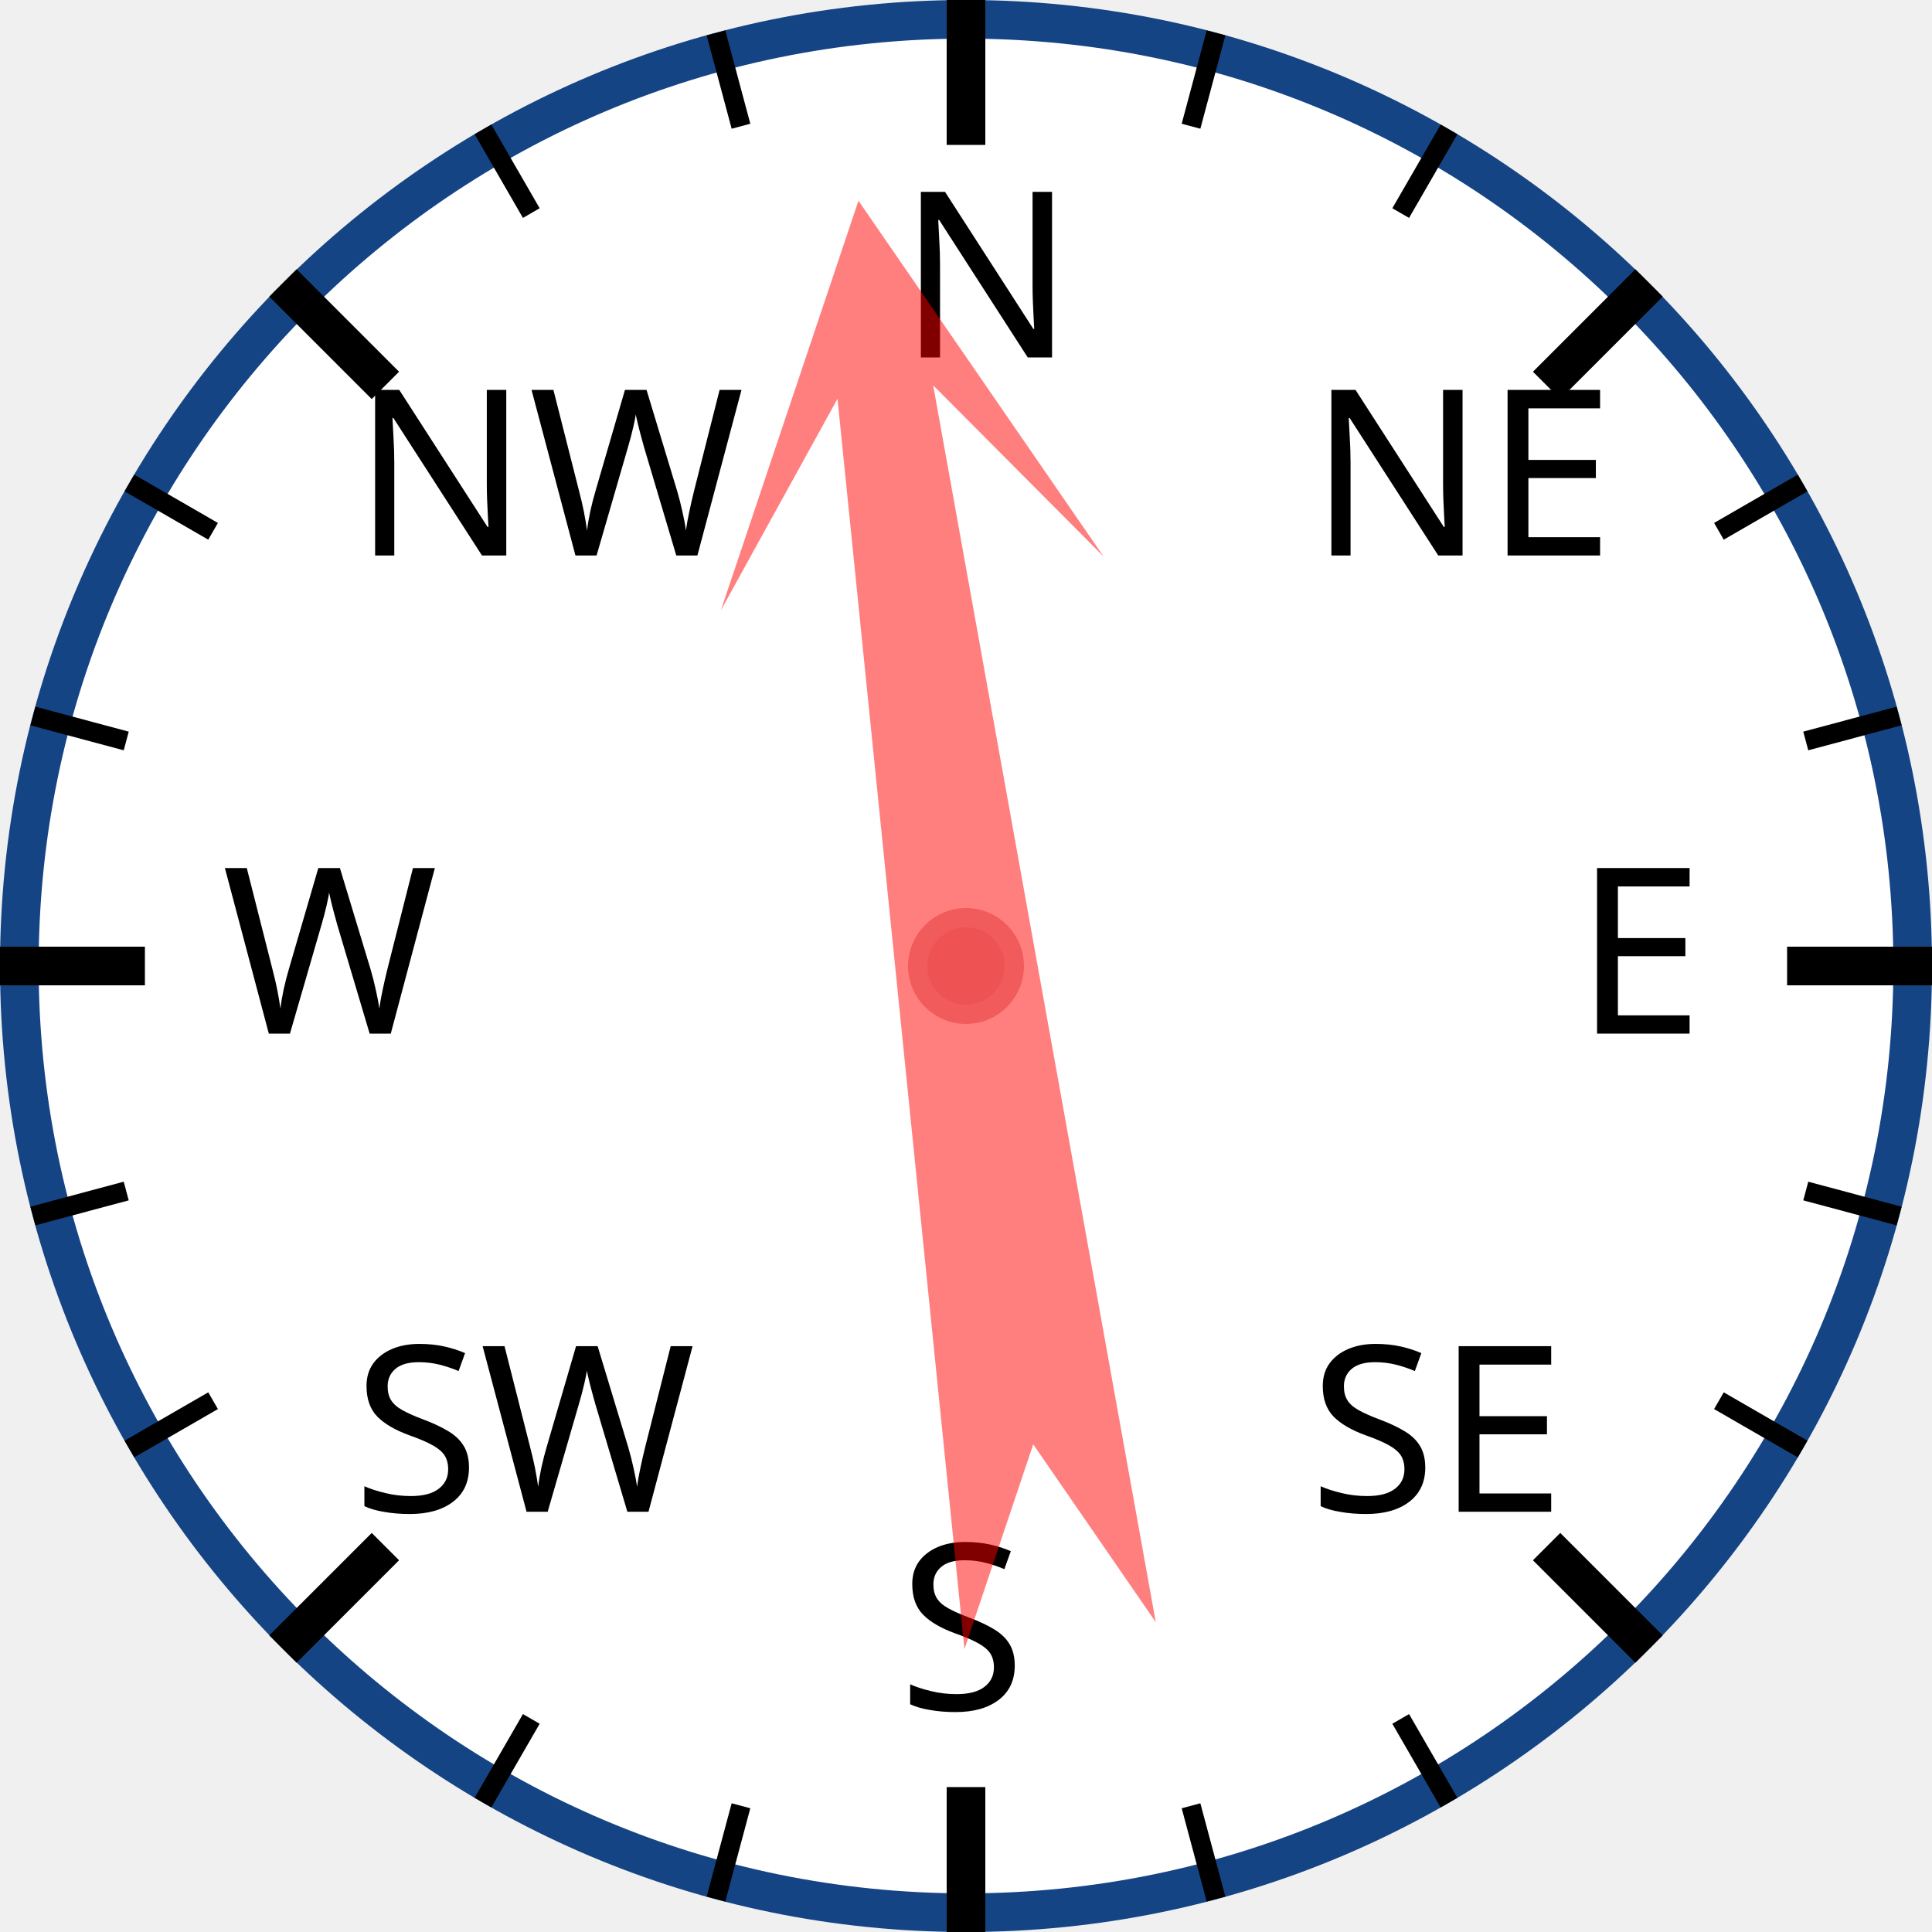
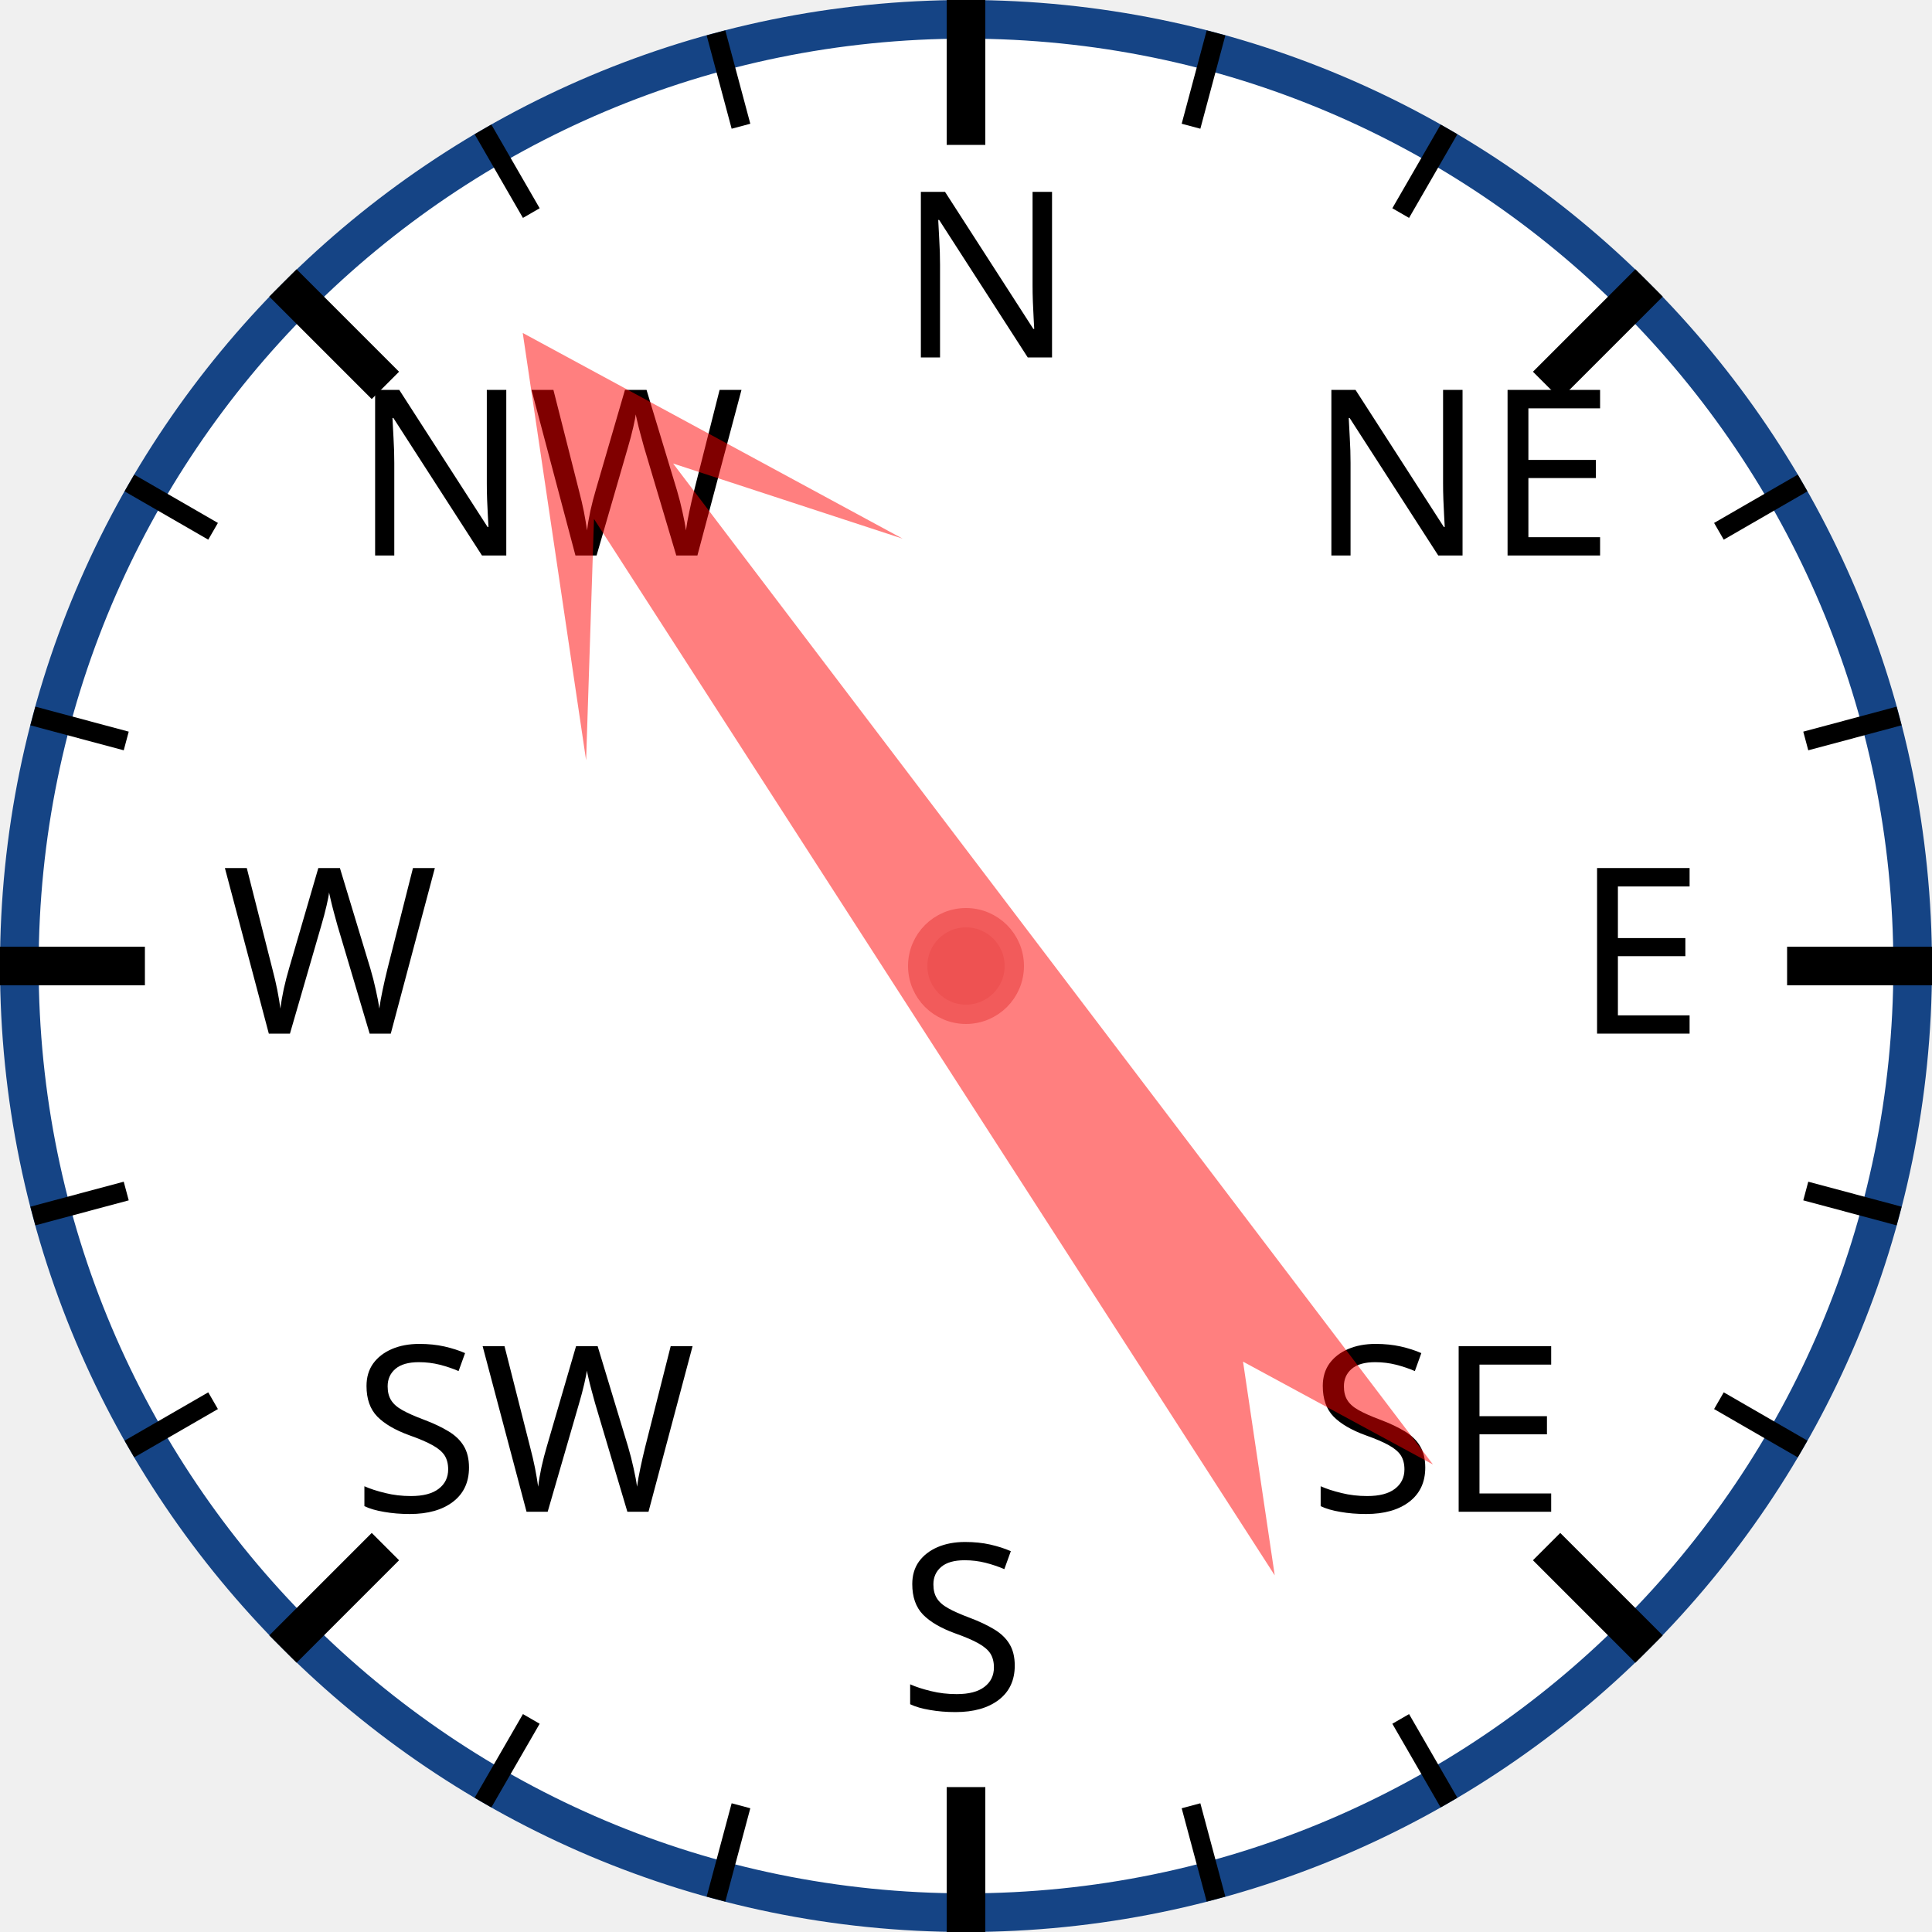
<svg xmlns="http://www.w3.org/2000/svg" width="120px" height="120px" viewBox="0 0 200 200">
  <circle cx="100" cy="100" r="98" style="fill: white; stroke: #154485; stroke-width: 4;" />
  <text x="93.0" y="37.0" style="font-family: sans-serif; font-size: 18pt;">N</text>
  <line x1="100.0" y1="0.0" x2="100.0" y2="15.0" style="stroke: black; stroke-width: 4;" />
  <line x1="74.118" y1="3.407" x2="76.706" y2="13.067" style="stroke: black; stroke-width: 2;" />
  <line x1="50" y1="13.397" x2="55" y2="22.058" style="stroke: black; stroke-width: 2;" />
  <text x="36.503" y="57.503" style="font-family: sans-serif; font-size: 18pt;">NW</text>
  <line x1="29.289" y1="29.289" x2="39.896" y2="39.896" style="stroke: black; stroke-width: 4;" />
  <line x1="13.397" y1="50" x2="22.058" y2="55" style="stroke: black; stroke-width: 2;" />
  <line x1="3.407" y1="74.118" x2="13.067" y2="76.706" style="stroke: black; stroke-width: 2;" />
  <text x="23.0" y="107.0" style="font-family: sans-serif; font-size: 18pt;">W</text>
  <line x1="0.0" y1="100.0" x2="15.0" y2="100.0" style="stroke: black; stroke-width: 4;" />
  <line x1="3.407" y1="125.882" x2="13.067" y2="123.294" style="stroke: black; stroke-width: 2;" />
  <line x1="13.397" y1="150" x2="22.058" y2="145" style="stroke: black; stroke-width: 2;" />
  <text x="36.503" y="156.497" style="font-family: sans-serif; font-size: 18pt;">SW</text>
  <line x1="29.289" y1="170.711" x2="39.896" y2="160.104" style="stroke: black; stroke-width: 4;" />
  <line x1="50" y1="186.603" x2="55" y2="177.942" style="stroke: black; stroke-width: 2;" />
  <line x1="74.118" y1="196.593" x2="76.706" y2="186.933" style="stroke: black; stroke-width: 2;" />
  <text x="93" y="177.0" style="font-family: sans-serif; font-size: 18pt;">S</text>
  <line x1="100" y1="200.0" x2="100" y2="185.0" style="stroke: black; stroke-width: 4;" />
  <line x1="125.882" y1="196.593" x2="123.294" y2="186.933" style="stroke: black; stroke-width: 2;" />
  <line x1="150.0" y1="186.603" x2="145.0" y2="177.942" style="stroke: black; stroke-width: 2;" />
  <text x="135.497" y="156.497" style="font-family: sans-serif; font-size: 18pt;">SE</text>
  <line x1="170.711" y1="170.711" x2="160.104" y2="160.104" style="stroke: black; stroke-width: 4;" />
  <line x1="186.603" y1="150" x2="177.942" y2="145" style="stroke: black; stroke-width: 2;" />
  <line x1="196.593" y1="125.882" x2="186.933" y2="123.294" style="stroke: black; stroke-width: 2;" />
  <text x="163.0" y="107" style="font-family: sans-serif; font-size: 18pt;">E</text>
  <line x1="200.0" y1="100" x2="185.0" y2="100" style="stroke: black; stroke-width: 4;" />
  <line x1="196.593" y1="74.118" x2="186.933" y2="76.706" style="stroke: black; stroke-width: 2;" />
  <line x1="186.603" y1="50" x2="177.942" y2="55" style="stroke: black; stroke-width: 2;" />
  <text x="135.497" y="57.503" style="font-family: sans-serif; font-size: 18pt;">NE</text>
  <line x1="170.711" y1="29.289" x2="160.104" y2="39.896" style="stroke: black; stroke-width: 4;" />
  <line x1="150" y1="13.397" x2="145" y2="22.058" style="stroke: black; stroke-width: 2;" />
  <line x1="125.882" y1="3.407" x2="123.294" y2="13.067" style="stroke: black; stroke-width: 2;" />
-   <polygon points="100 20 120 60 105 40 110 170 100 150 90 170 95 40 80 60" style="fill: red; fill-opacity: 0.5;" transform="rotate(352,100,100)" />
+   <polygon points="100 20 120 60 105 40 110 170 100 150 90 170 95 40 80 60" style="fill: red; fill-opacity: 0.5;" transform="rotate(325,100,100)" />
  <circle cx="100" cy="100" r="5" style="fill: #EE5252; stroke: #F25B5B; stroke-width: 2;" />
</svg>
